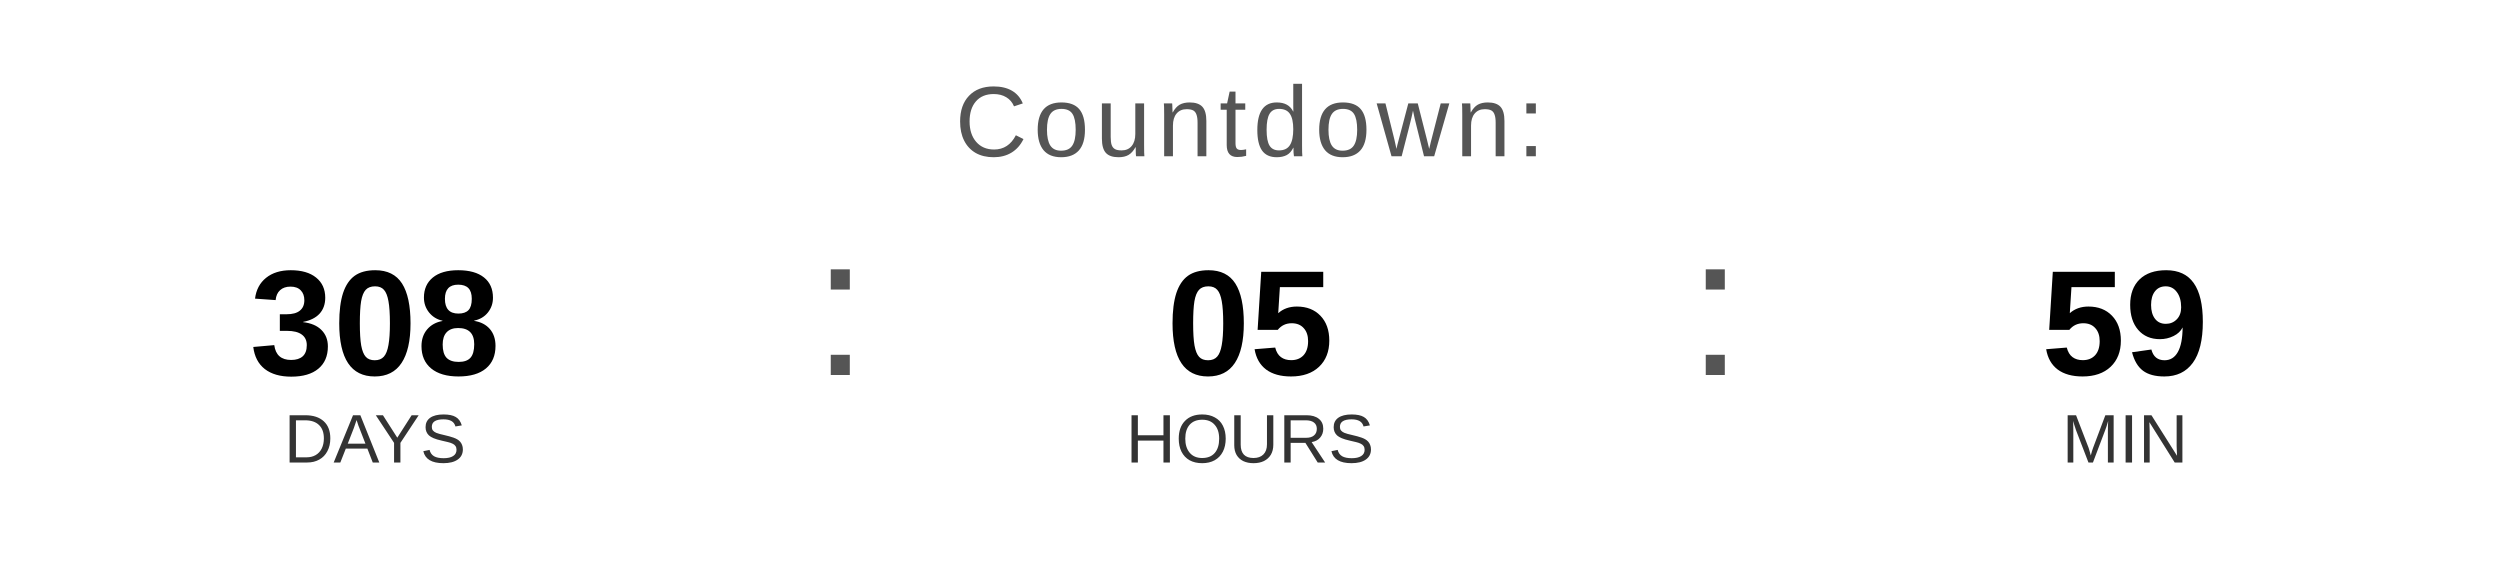
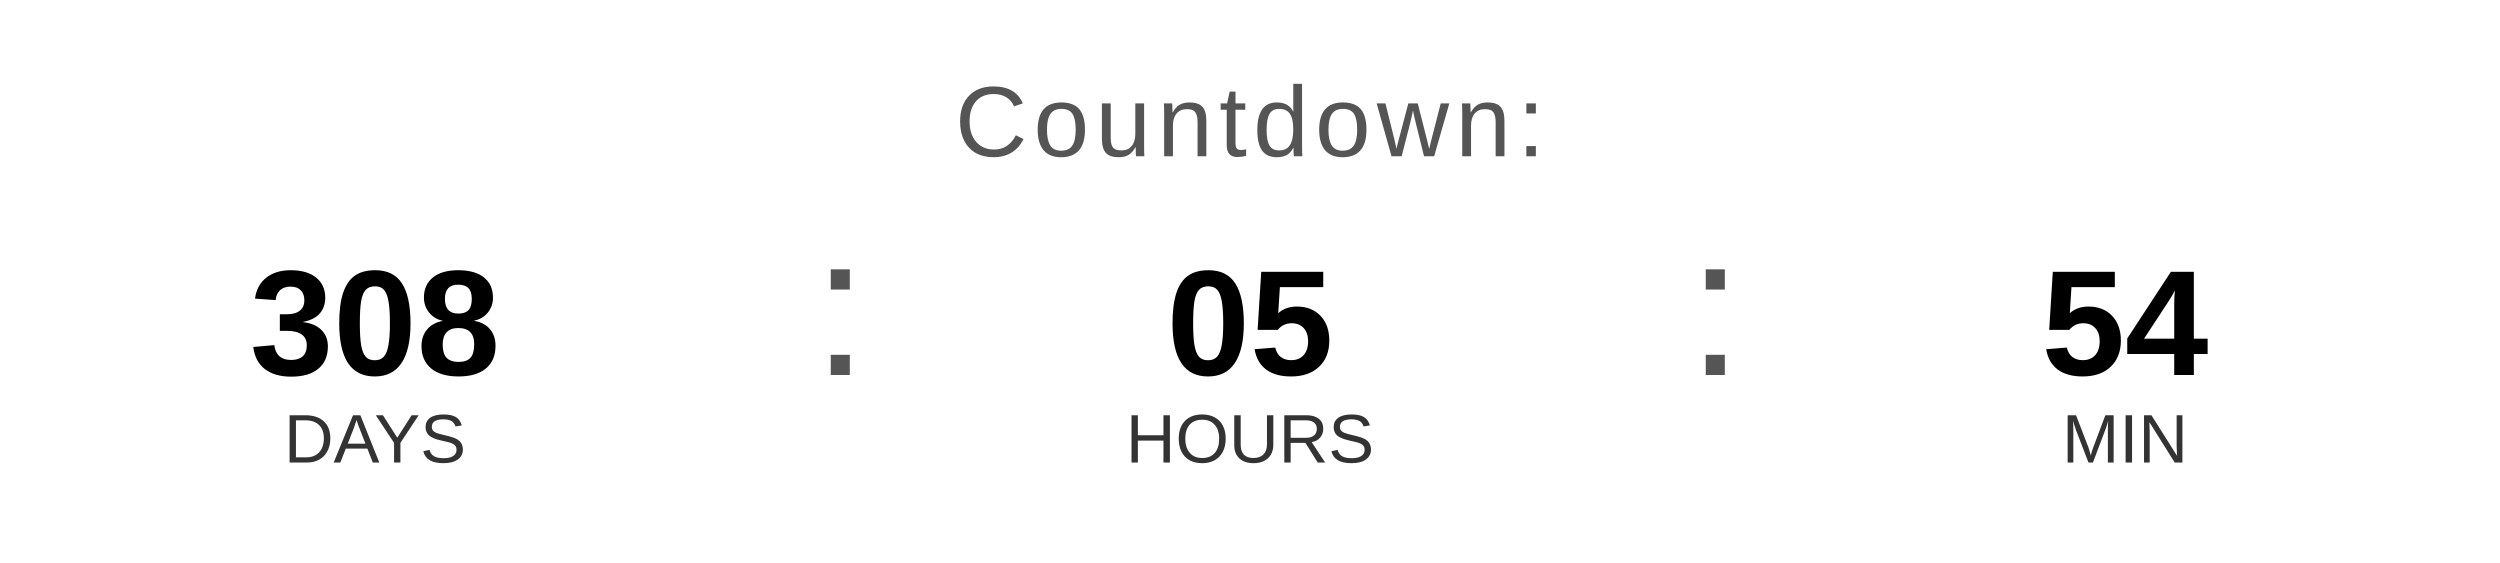
<svg xmlns="http://www.w3.org/2000/svg" width="400" height="90" viewBox="0 0 400 90">
  <text x="200" y="25" font-family="Arial, Helvetica, sans-serif" font-size="16" fill="#555555" text-anchor="middle" letter-spacing="1">
    Countdown:
  </text>
  <text x="60" y="60" font-family="Arial, Helvetica, sans-serif" font-size="24" font-weight="bold" fill="#000000" text-anchor="middle">308</text>
  <text x="60" y="74" font-family="Arial, Helvetica, sans-serif" font-size="11" fill="#333333" text-anchor="middle">DAYS</text>
  <text x="130" y="60" font-family="Arial, sans-serif" font-size="32" fill="#555555">:</text>
  <text x="200" y="60" font-family="Arial, Helvetica, sans-serif" font-size="24" font-weight="bold" fill="#000000" text-anchor="middle">05</text>
  <text x="200" y="74" font-family="Arial, Helvetica, sans-serif" font-size="11" fill="#333333" text-anchor="middle">HOURS</text>
  <text x="270" y="60" font-family="Arial, sans-serif" font-size="32" fill="#555555">:</text>
-   <text x="340" y="60" font-family="Arial, Helvetica, sans-serif" font-size="24" font-weight="bold" fill="#000000" text-anchor="middle">59</text>
+   <text x="340" y="60" font-family="Arial, Helvetica, sans-serif" font-size="24" font-weight="bold" fill="#000000" text-anchor="middle">54</text>
  <text x="340" y="74" font-family="Arial, Helvetica, sans-serif" font-size="11" fill="#333333" text-anchor="middle">MIN</text>
</svg>
